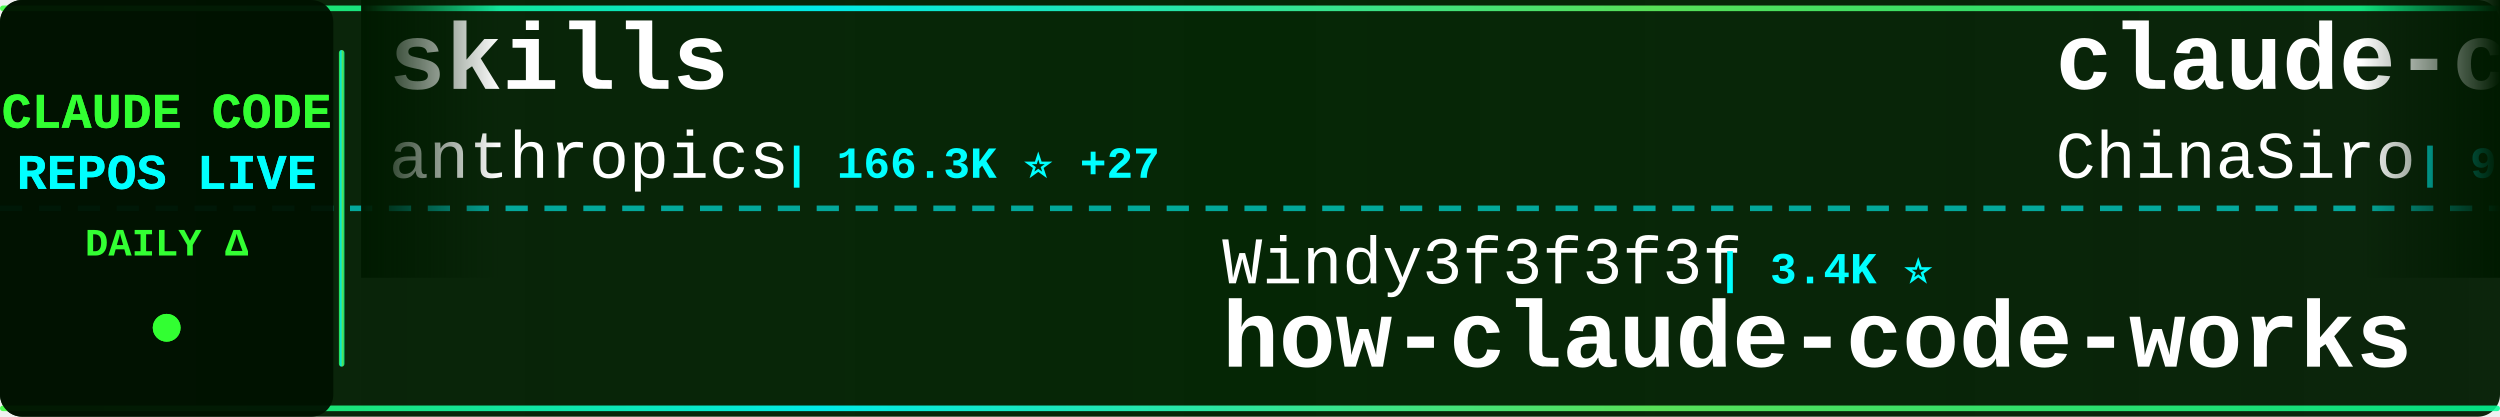
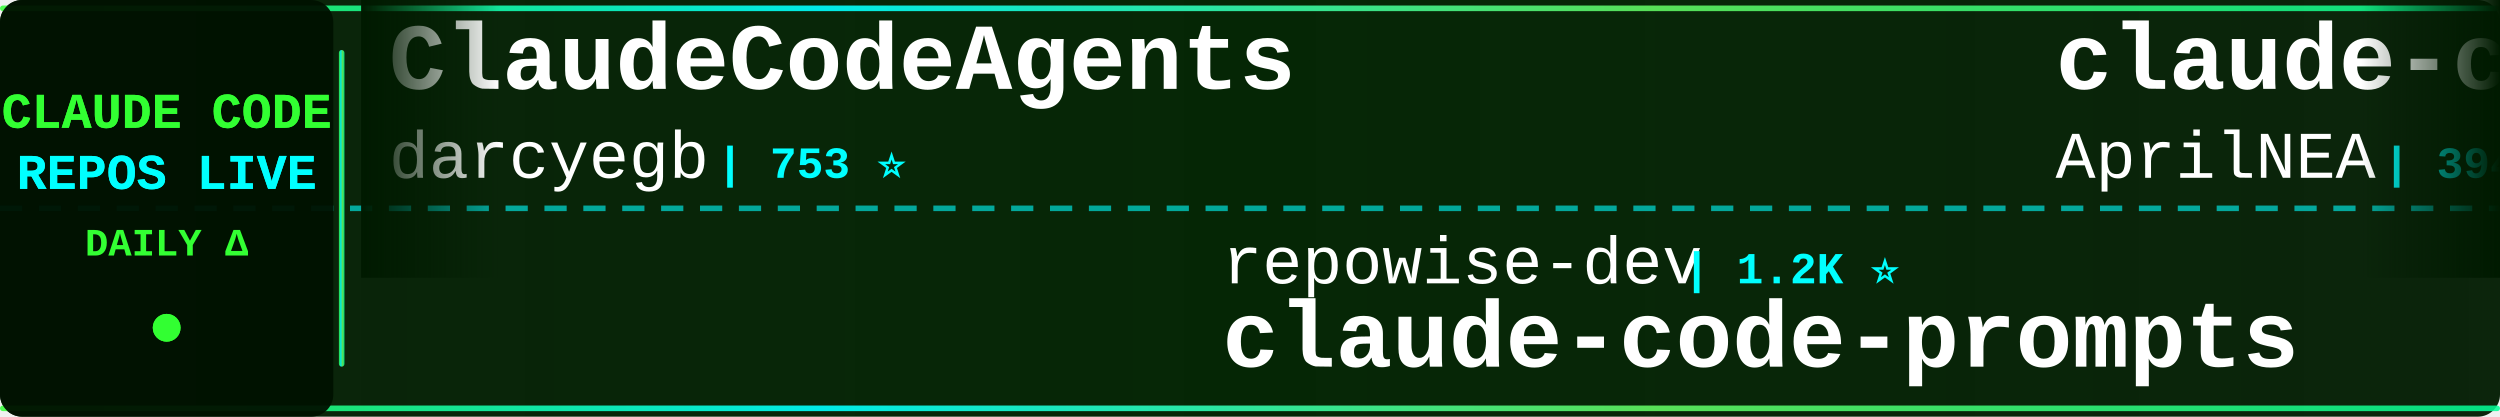
<svg xmlns="http://www.w3.org/2000/svg" width="900" height="150">
  <defs>
    <linearGradient id="tickerBg" x1="0%" y1="0%" x2="100%" y2="0%">
      <stop offset="0%" style="stop-color:#001a00;stop-opacity:0.95" />
      <stop offset="50%" style="stop-color:#002200;stop-opacity:0.98" />
      <stop offset="100%" style="stop-color:#001a00;stop-opacity:0.95" />
    </linearGradient>
    <linearGradient id="borderGrad" x1="0%" y1="0%" x2="100%" y2="0%">
      <stop offset="0%" style="stop-color:#33ff33;stop-opacity:0.85">
        <animate attributeName="stop-opacity" values="0.85;1;0.85" dur="2s" repeatCount="indefinite" />
      </stop>
      <stop offset="33%" style="stop-color:#00ffff;stop-opacity:0.9">
        <animate attributeName="stop-opacity" values="0.9;1;0.9" dur="2.2s" repeatCount="indefinite" />
      </stop>
      <stop offset="66%" style="stop-color:#66ff66;stop-opacity:0.85">
        <animate attributeName="stop-opacity" values="0.85;1;0.85" dur="1.8s" repeatCount="indefinite" />
      </stop>
      <stop offset="100%" style="stop-color:#00ff99;stop-opacity:0.85">
        <animate attributeName="stop-opacity" values="0.85;1;0.85" dur="2s" repeatCount="indefinite" />
      </stop>
    </linearGradient>
    <filter id="textGlow">
      <feGaussianBlur stdDeviation="0.1" result="coloredBlur" />
      <feMerge>
        <feMergeNode in="coloredBlur" />
        <feMergeNode in="SourceGraphic" />
      </feMerge>
    </filter>
    <filter id="metricGlow">
      <feGaussianBlur stdDeviation="0.2" result="coloredBlur" />
      <feMerge>
        <feMergeNode in="coloredBlur" />
        <feMergeNode in="SourceGraphic" />
      </feMerge>
    </filter>
    <linearGradient id="leftFade" x1="0%" y1="0%" x2="100%" y2="0%">
      <stop offset="0%" style="stop-color:#001a00;stop-opacity:1" />
      <stop offset="100%" style="stop-color:#001a00;stop-opacity:0" />
    </linearGradient>
    <linearGradient id="rightFade" x1="0%" y1="0%" x2="100%" y2="0%">
      <stop offset="0%" style="stop-color:#001a00;stop-opacity:0" />
      <stop offset="100%" style="stop-color:#001a00;stop-opacity:1" />
    </linearGradient>
  </defs>
  <rect width="900" height="150" fill="url(#tickerBg)" rx="8" />
  <rect x="0" y="2" width="900" height="2" fill="url(#borderGrad)" rx="1" />
  <rect x="0" y="146" width="900" height="2" fill="url(#borderGrad)" rx="1" />
  <line x1="0" y1="75" x2="900" y2="75" stroke="#00ffff" stroke-width="2" stroke-dasharray="8 6" opacity="0.6" />
  <rect x="0" y="0" width="120" height="150" fill="#001100" opacity="0.95" rx="8" />
  <text x="60" y="46" font-family="'Courier New', monospace" font-size="18" font-weight="bold" fill="#33ff33" text-anchor="middle" filter="url(#textGlow)">
    CLAUDE CODE
  </text>
  <text x="60" y="68" font-family="'Courier New', monospace" font-size="18" font-weight="bold" fill="#00ffff" text-anchor="middle" filter="url(#textGlow)">
    REPOS LIVE
  </text>
  <text x="60" y="92" font-family="'Courier New', monospace" font-size="14" font-weight="bold" fill="#33ff33" text-anchor="middle">
    DAILY Δ
  </text>
  <circle cx="60" cy="118" r="5" fill="#33ff33" filter="url(#metricGlow)">
    <animate attributeName="r" values="4;6;4" dur="1.5s" repeatCount="indefinite" />
    <animate attributeName="opacity" values="0.6;1;0.6" dur="1.5s" repeatCount="indefinite" />
  </circle>
  <rect x="122" y="18" width="2" height="114" fill="url(#borderGrad)" rx="1" />
  <clipPath id="tickerClip">
    <rect x="130" y="0" width="770" height="150" />
  </clipPath>
  <g clip-path="url(#tickerClip)">
    <g id="tickerItems">
      <animateTransform attributeName="transform" attributeType="XML" type="translate" from="0 0" to="-3000 0" dur="54s" repeatCount="indefinite" />
      <g transform="translate(0, 0)">
-         <text x="140" y="32" font-family="'Courier New', monospace" font-size="34" font-weight="bold" fill="#ffffff">skills</text>
-         <text x="140" y="64" font-family="'Courier New', monospace" font-size="24" font-weight="normal" fill="#ffffff" opacity="1.0">anthropics</text>
-         <text x="282" y="64" font-family="'Courier New', monospace" font-size="16" font-weight="bold" fill="#00ffff"> | 166.3K ⭐ +27</text>
+         <text x="140" y="32" font-family="'Courier New', monospace" font-size="34" font-weight="bold" fill="#ffffff">ClaudeCodeAgents</text>
+         <text x="140" y="64" font-family="'Courier New', monospace" font-size="24" font-weight="normal" fill="#ffffff" opacity="1.0">darcyegb</text>
+         <text x="258" y="64" font-family="'Courier New', monospace" font-size="16" font-weight="bold" fill="#00ffff"> | 753 ⭐</text>
      </g>
      <g transform="translate(300, 0)">
-         <text x="140" y="102" font-family="'Courier New', monospace" font-size="24" font-weight="normal" fill="#ffffff" opacity="1.0">Windy3f3f3f3f</text>
-         <text x="318" y="102" font-family="'Courier New', monospace" font-size="16" font-weight="bold" fill="#00ffff"> | 3.4K ⭐</text>
-         <text x="140" y="132" font-family="'Courier New', monospace" font-size="34" font-weight="bold" fill="#ffffff">how-claude-code-works</text>
+         <text x="140" y="102" font-family="'Courier New', monospace" font-size="24" font-weight="normal" fill="#ffffff" opacity="1.0">repowise-dev</text>
+         <text x="306" y="102" font-family="'Courier New', monospace" font-size="16" font-weight="bold" fill="#00ffff"> | 1.2K ⭐</text>
+         <text x="140" y="132" font-family="'Courier New', monospace" font-size="34" font-weight="bold" fill="#ffffff">claude-code-prompts</text>
      </g>
      <g transform="translate(600, 0)">
-         <text x="140" y="32" font-family="'Courier New', monospace" font-size="34" font-weight="bold" fill="#ffffff">claude-code-sourcemap</text>
-         <text x="140" y="64" font-family="'Courier New', monospace" font-size="24" font-weight="normal" fill="#ffffff" opacity="1.0">ChinaSiro</text>
+         <text x="140" y="32" font-family="'Courier New', monospace" font-size="34" font-weight="bold" fill="#ffffff">claude-code-source</text>
+         <text x="140" y="64" font-family="'Courier New', monospace" font-size="24" font-weight="normal" fill="#ffffff" opacity="1.0">AprilNEA</text>
+         <text x="258" y="64" font-family="'Courier New', monospace" font-size="16" font-weight="bold" fill="#00ffff"> | 394 ⭐</text>
+       </g>
+       <g transform="translate(900, 0)">
+         <text x="140" y="102" font-family="'Courier New', monospace" font-size="24" font-weight="normal" fill="#ffffff" opacity="1.0">ykdojo</text>
+         <text x="234" y="102" font-family="'Courier New', monospace" font-size="16" font-weight="bold" fill="#00ffff"> | 9.5K ⭐</text>
+         <text x="140" y="132" font-family="'Courier New', monospace" font-size="34" font-weight="bold" fill="#ffffff">claude-code-tips</text>
+       </g>
+       <g transform="translate(1200, 0)">
+         <text x="140" y="32" font-family="'Courier New', monospace" font-size="34" font-weight="bold" fill="#ffffff">ralph-claude-code</text>
+         <text x="140" y="64" font-family="'Courier New', monospace" font-size="24" font-weight="normal" fill="#ffffff" opacity="1.0">frankbria</text>
        <text x="270" y="64" font-family="'Courier New', monospace" font-size="16" font-weight="bold" fill="#00ffff"> | 9.6K ⭐</text>
      </g>
-       <g transform="translate(900, 0)">
-         <text x="140" y="102" font-family="'Courier New', monospace" font-size="24" font-weight="normal" fill="#ffffff" opacity="1.0">diet103</text>
-         <text x="246" y="102" font-family="'Courier New', monospace" font-size="16" font-weight="bold" fill="#00ffff"> | 10.0K ⭐</text>
-         <text x="140" y="132" font-family="'Courier New', monospace" font-size="34" font-weight="bold" fill="#ffffff">claude-code-infrastructu...</text>
-       </g>
-       <g transform="translate(1200, 0)">
-         <text x="140" y="32" font-family="'Courier New', monospace" font-size="34" font-weight="bold" fill="#ffffff">andrej-karpathy-skills</text>
-         <text x="140" y="64" font-family="'Courier New', monospace" font-size="24" font-weight="normal" fill="#ffffff" opacity="1.0">multica-ai</text>
-         <text x="282" y="64" font-family="'Courier New', monospace" font-size="16" font-weight="bold" fill="#00ffff"> | 199.6K ⭐ +45</text>
-       </g>
      <g transform="translate(1500, 0)">
-         <text x="140" y="102" font-family="'Courier New', monospace" font-size="24" font-weight="normal" fill="#ffffff" opacity="1.0">huangjia2019</text>
-         <text x="306" y="102" font-family="'Courier New', monospace" font-size="16" font-weight="bold" fill="#00ffff"> | 1.0K ⭐</text>
-         <text x="140" y="132" font-family="'Courier New', monospace" font-size="34" font-weight="bold" fill="#ffffff">claude-code-engineering</text>
+         <text x="140" y="102" font-family="'Courier New', monospace" font-size="24" font-weight="normal" fill="#ffffff" opacity="1.0">jqueryscript</text>
+         <text x="306" y="102" font-family="'Courier New', monospace" font-size="16" font-weight="bold" fill="#00ffff"> | 487 ⭐</text>
+         <text x="140" y="132" font-family="'Courier New', monospace" font-size="34" font-weight="bold" fill="#ffffff">awesome-claude-code</text>
      </g>
      <g transform="translate(1800, 0)">
-         <text x="140" y="32" font-family="'Courier New', monospace" font-size="34" font-weight="bold" fill="#ffffff">sc-claude-code-files</text>
-         <text x="140" y="64" font-family="'Courier New', monospace" font-size="24" font-weight="normal" fill="#ffffff" opacity="1.0">https-deeplearning-ai</text>
-         <text x="414" y="64" font-family="'Courier New', monospace" font-size="16" font-weight="bold" fill="#00ffff"> | 538 ⭐</text>
+         <text x="140" y="32" font-family="'Courier New', monospace" font-size="34" font-weight="bold" fill="#ffffff">claude-code-proxy</text>
+         <text x="140" y="64" font-family="'Courier New', monospace" font-size="24" font-weight="normal" fill="#ffffff" opacity="1.0">1rgs</text>
+         <text x="210" y="64" font-family="'Courier New', monospace" font-size="16" font-weight="bold" fill="#00ffff"> | 3.7K ⭐</text>
      </g>
      <g transform="translate(2100, 0)">
-         <text x="140" y="102" font-family="'Courier New', monospace" font-size="24" font-weight="normal" fill="#ffffff" opacity="1.0">SeemSeam</text>
-         <text x="258" y="102" font-family="'Courier New', monospace" font-size="16" font-weight="bold" fill="#00ffff"> | 3.4K ⭐</text>
-         <text x="140" y="132" font-family="'Courier New', monospace" font-size="34" font-weight="bold" fill="#ffffff">claude_codex_bridge</text>
+         <text x="140" y="102" font-family="'Courier New', monospace" font-size="24" font-weight="normal" fill="#ffffff" opacity="1.0">Alishahryar1</text>
+         <text x="306" y="102" font-family="'Courier New', monospace" font-size="16" font-weight="bold" fill="#00ffff"> | 44.4K ⭐ +15</text>
+         <text x="140" y="132" font-family="'Courier New', monospace" font-size="34" font-weight="bold" fill="#ffffff">free-claude-code</text>
      </g>
      <g transform="translate(2400, 0)">
-         <text x="140" y="32" font-family="'Courier New', monospace" font-size="34" font-weight="bold" fill="#ffffff">claude-code-rust</text>
-         <text x="140" y="64" font-family="'Courier New', monospace" font-size="24" font-weight="normal" fill="#ffffff" opacity="1.0">lorryjovens-hub</text>
-         <text x="342" y="64" font-family="'Courier New', monospace" font-size="16" font-weight="bold" fill="#00ffff"> | 1.7K ⭐</text>
+         <text x="140" y="32" font-family="'Courier New', monospace" font-size="34" font-weight="bold" fill="#ffffff">claude-code-plugins-plus...</text>
+         <text x="140" y="64" font-family="'Courier New', monospace" font-size="24" font-weight="normal" fill="#ffffff" opacity="1.0">jeremylongshore</text>
+         <text x="342" y="64" font-family="'Courier New', monospace" font-size="16" font-weight="bold" fill="#00ffff"> | 2.6K ⭐</text>
      </g>
      <g transform="translate(2700, 0)">
-         <text x="140" y="102" font-family="'Courier New', monospace" font-size="24" font-weight="normal" fill="#ffffff" opacity="1.0">rohitg00</text>
-         <text x="258" y="102" font-family="'Courier New', monospace" font-size="16" font-weight="bold" fill="#00ffff"> | 2.4K ⭐ +2</text>
-         <text x="140" y="132" font-family="'Courier New', monospace" font-size="34" font-weight="bold" fill="#ffffff">awesome-claude-code-tool...</text>
+         <text x="140" y="102" font-family="'Courier New', monospace" font-size="24" font-weight="normal" fill="#ffffff" opacity="1.0">ChinaSiro</text>
+         <text x="270" y="102" font-family="'Courier New', monospace" font-size="16" font-weight="bold" fill="#00ffff"> | 9.6K ⭐</text>
+         <text x="140" y="132" font-family="'Courier New', monospace" font-size="34" font-weight="bold" fill="#ffffff">claude-code-sourcemap</text>
      </g>
      <g transform="translate(3000, 0)">
-         <text x="140" y="32" font-family="'Courier New', monospace" font-size="34" font-weight="bold" fill="#ffffff">skills</text>
-         <text x="140" y="64" font-family="'Courier New', monospace" font-size="24" font-weight="normal" fill="#ffffff" opacity="1.0">anthropics</text>
-         <text x="282" y="64" font-family="'Courier New', monospace" font-size="16" font-weight="bold" fill="#00ffff"> | 166.3K ⭐ +27</text>
+         <text x="140" y="32" font-family="'Courier New', monospace" font-size="34" font-weight="bold" fill="#ffffff">ClaudeCodeAgents</text>
+         <text x="140" y="64" font-family="'Courier New', monospace" font-size="24" font-weight="normal" fill="#ffffff" opacity="1.0">darcyegb</text>
+         <text x="258" y="64" font-family="'Courier New', monospace" font-size="16" font-weight="bold" fill="#00ffff"> | 753 ⭐</text>
      </g>
      <g transform="translate(3300, 0)">
-         <text x="140" y="102" font-family="'Courier New', monospace" font-size="24" font-weight="normal" fill="#ffffff" opacity="1.0">Windy3f3f3f3f</text>
-         <text x="318" y="102" font-family="'Courier New', monospace" font-size="16" font-weight="bold" fill="#00ffff"> | 3.4K ⭐</text>
-         <text x="140" y="132" font-family="'Courier New', monospace" font-size="34" font-weight="bold" fill="#ffffff">how-claude-code-works</text>
+         <text x="140" y="102" font-family="'Courier New', monospace" font-size="24" font-weight="normal" fill="#ffffff" opacity="1.0">repowise-dev</text>
+         <text x="306" y="102" font-family="'Courier New', monospace" font-size="16" font-weight="bold" fill="#00ffff"> | 1.2K ⭐</text>
+         <text x="140" y="132" font-family="'Courier New', monospace" font-size="34" font-weight="bold" fill="#ffffff">claude-code-prompts</text>
      </g>
      <g transform="translate(3600, 0)">
-         <text x="140" y="32" font-family="'Courier New', monospace" font-size="34" font-weight="bold" fill="#ffffff">claude-code-sourcemap</text>
-         <text x="140" y="64" font-family="'Courier New', monospace" font-size="24" font-weight="normal" fill="#ffffff" opacity="1.0">ChinaSiro</text>
-         <text x="270" y="64" font-family="'Courier New', monospace" font-size="16" font-weight="bold" fill="#00ffff"> | 9.6K ⭐</text>
+         <text x="140" y="32" font-family="'Courier New', monospace" font-size="34" font-weight="bold" fill="#ffffff">claude-code-source</text>
+         <text x="140" y="64" font-family="'Courier New', monospace" font-size="24" font-weight="normal" fill="#ffffff" opacity="1.0">AprilNEA</text>
+         <text x="258" y="64" font-family="'Courier New', monospace" font-size="16" font-weight="bold" fill="#00ffff"> | 394 ⭐</text>
      </g>
      <g transform="translate(3900, 0)">
-         <text x="140" y="102" font-family="'Courier New', monospace" font-size="24" font-weight="normal" fill="#ffffff" opacity="1.0">diet103</text>
-         <text x="246" y="102" font-family="'Courier New', monospace" font-size="16" font-weight="bold" fill="#00ffff"> | 10.0K ⭐</text>
-         <text x="140" y="132" font-family="'Courier New', monospace" font-size="34" font-weight="bold" fill="#ffffff">claude-code-infrastructu...</text>
+         <text x="140" y="102" font-family="'Courier New', monospace" font-size="24" font-weight="normal" fill="#ffffff" opacity="1.0">ykdojo</text>
+         <text x="234" y="102" font-family="'Courier New', monospace" font-size="16" font-weight="bold" fill="#00ffff"> | 9.5K ⭐</text>
+         <text x="140" y="132" font-family="'Courier New', monospace" font-size="34" font-weight="bold" fill="#ffffff">claude-code-tips</text>
      </g>
    </g>
  </g>
  <rect x="130" y="0" width="50" height="100" fill="url(#leftFade)" />
  <rect x="850" y="0" width="50" height="100" fill="url(#rightFade)" />
</svg>
